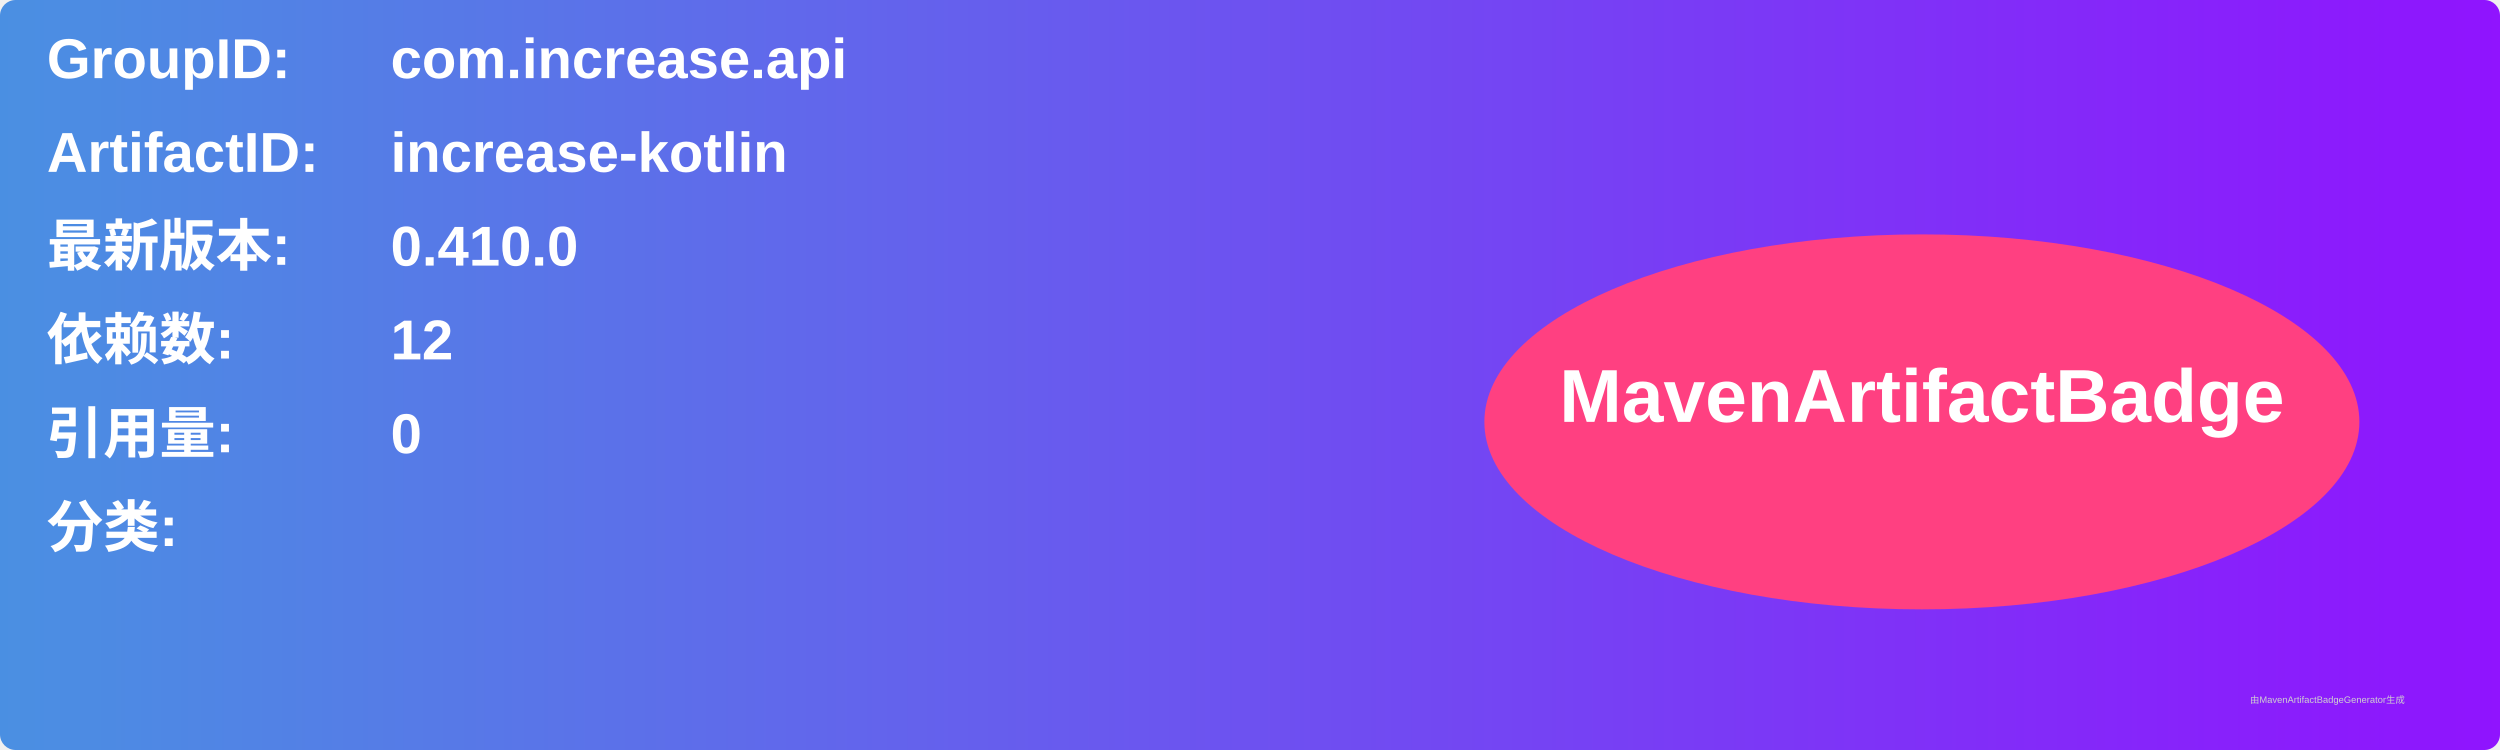
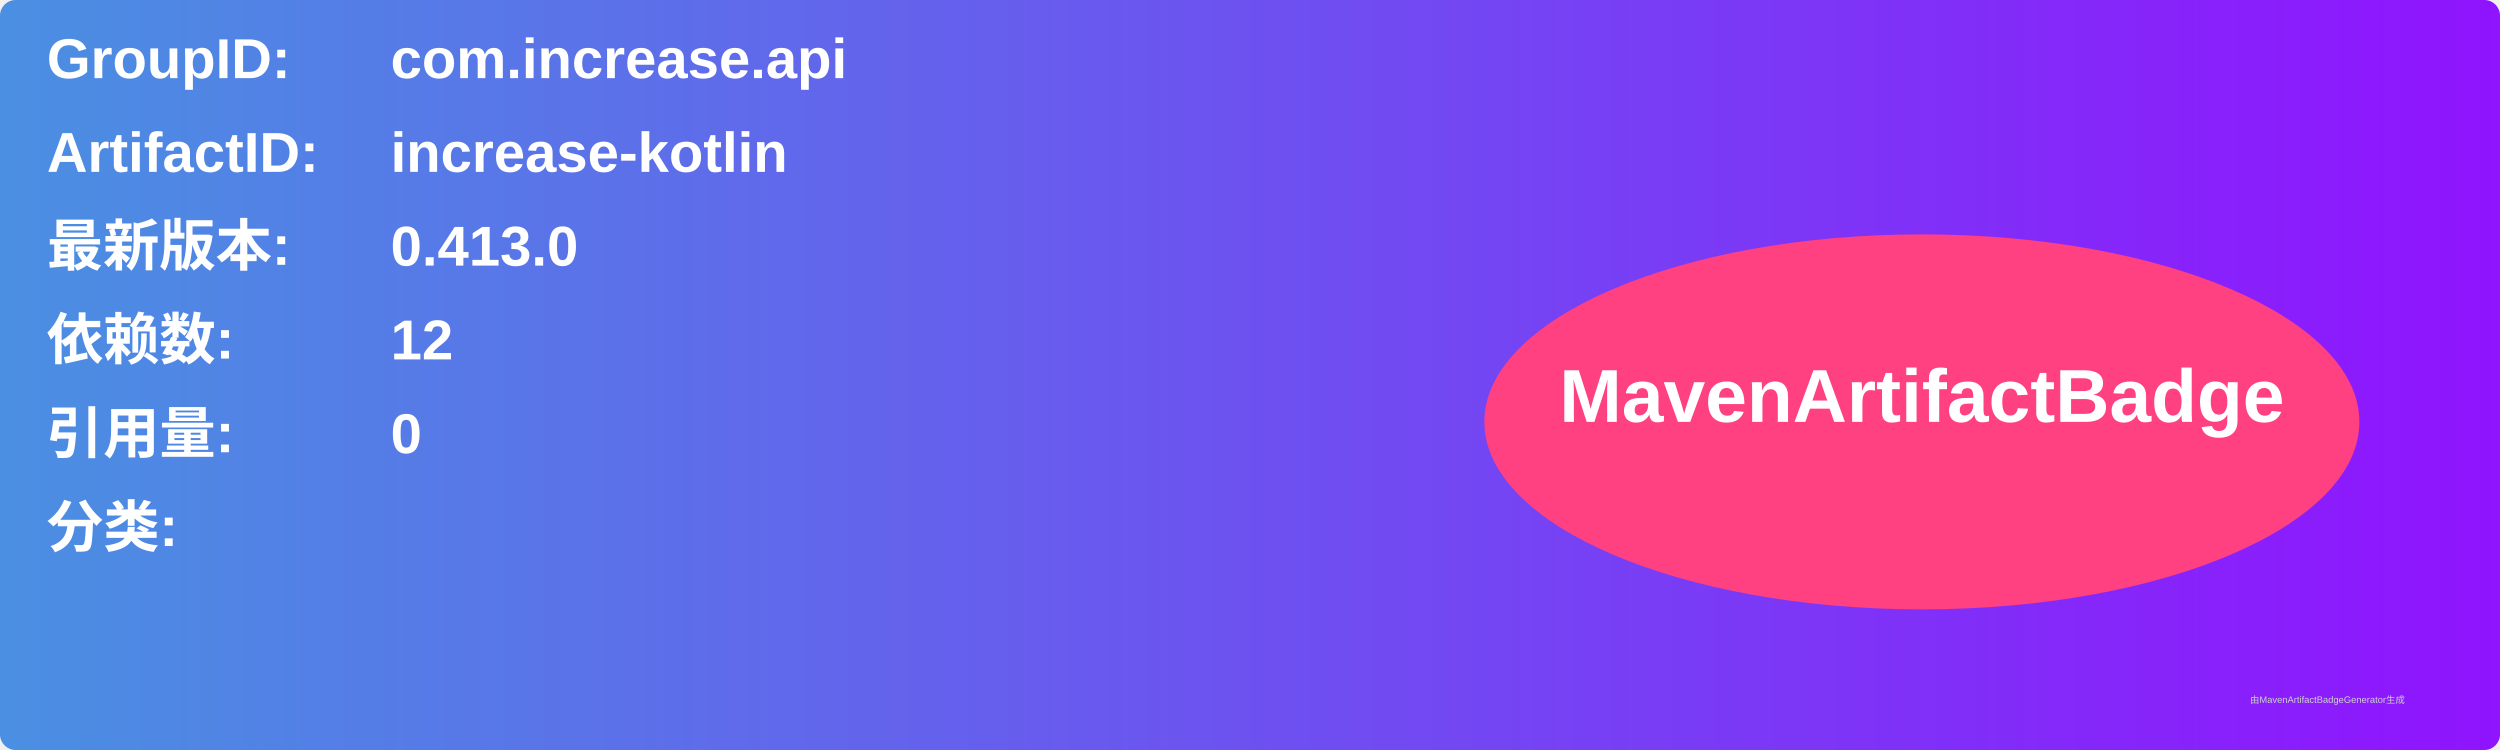
<svg xmlns="http://www.w3.org/2000/svg" width="800" height="240" viewBox="0 0 800 240">
  <linearGradient id="grad" x1="0%" y1="0%" x2="100%" y2="0%">
    <stop offset="0%" stop-color="#4a90e2" />
    <stop offset="100%" stop-color="#9013fe" />
  </linearGradient>
  <rect width="100%" height="100%" rx="5" ry="5" fill="url(#grad)" />
  <g transform="translate(15, 15)">
    <text x="0" y="10" font-family="Arial" font-size="18" fill="white" font-weight="bold" width="260">GroupID:</text>
    <text x="110" y="10" font-family="Arial" font-size="18" fill="white" font-weight="bold" width="460">com.increase.api</text>
    <text x="0" y="40" font-family="Arial" font-size="18" fill="white" font-weight="bold" width="260">ArtifactID:</text>
    <text x="110" y="40" font-family="Arial" font-size="18" fill="white" font-weight="bold" width="460">increase-kotlin</text>
    <text x="0" y="70" font-family="Arial" font-size="18" fill="white" font-weight="bold">最新版本:</text>
    <text x="110" y="70" font-family="Arial" font-size="18" fill="white" font-weight="bold">
-       <tspan font-weight="bold">0.410.0</tspan>
+       <tspan font-weight="bold">0.413.0</tspan>
    </text>
    <text x="0" y="100" font-family="Arial" font-size="18" fill="white" font-weight="bold">依赖数: </text>
    <text x="110" y="100" font-family="Arial" font-size="18" fill="white">
      <tspan font-weight="bold">12</tspan>
    </text>
    <text x="0" y="130" font-family="Arial" font-size="18" fill="white" font-weight="bold">引用量: </text>
    <text x="110" y="130" font-family="Arial" font-size="18" fill="white">
      <tspan font-weight="bold">0</tspan>
    </text>
    <text x="0" y="160" font-family="Arial" font-size="18" fill="white" font-weight="bold">分类:</text>
    <text x="10" y="190" font-family="Arial" font-size="10" fill="white">
      <tspan font-weight="bold" />
    </text>
    <ellipse cx="600" cy="120" rx="140" ry="60" fill="#ff4081" />
    <text x="600" y="120" text-anchor="middle" font-family="Arial" font-size="24" fill="white" font-weight="bold">MavenArtifactBadge</text>
  </g>
  <text x="720" y="225" font-family="Arial" font-size="3" fill="#d0d0d0">由MavenArtifactBadgeGenerator生成</text>
</svg>
